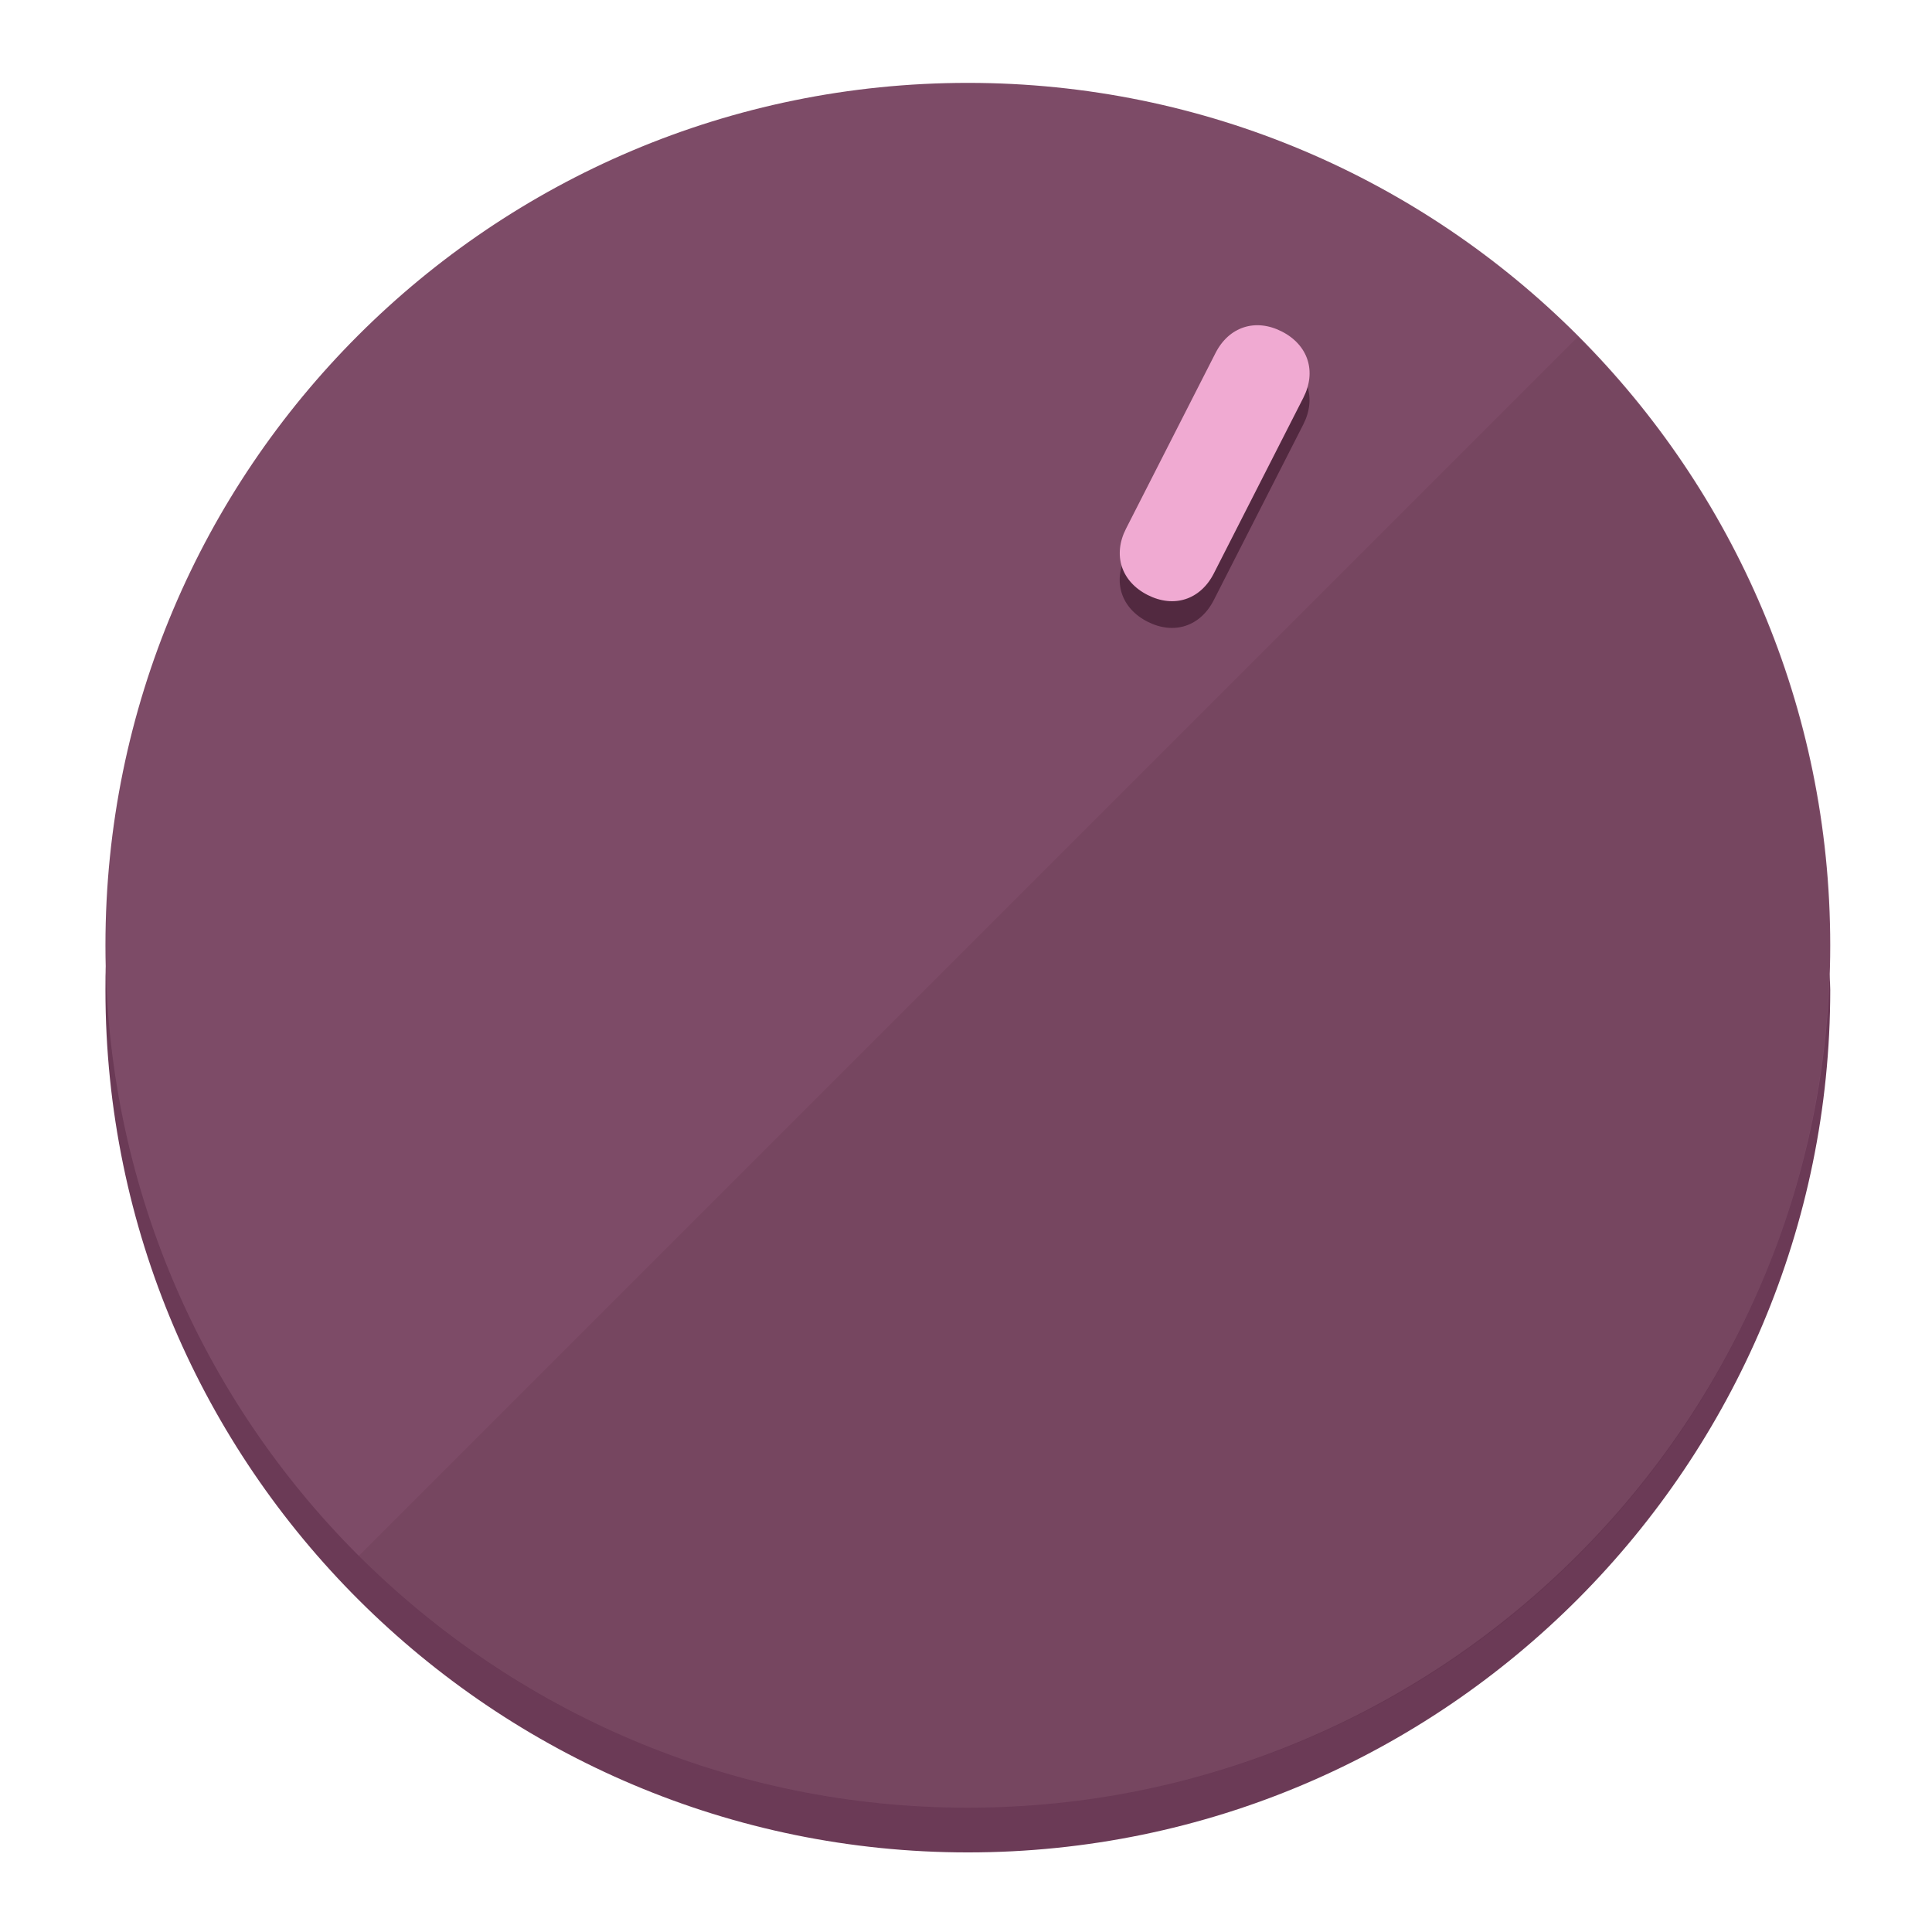
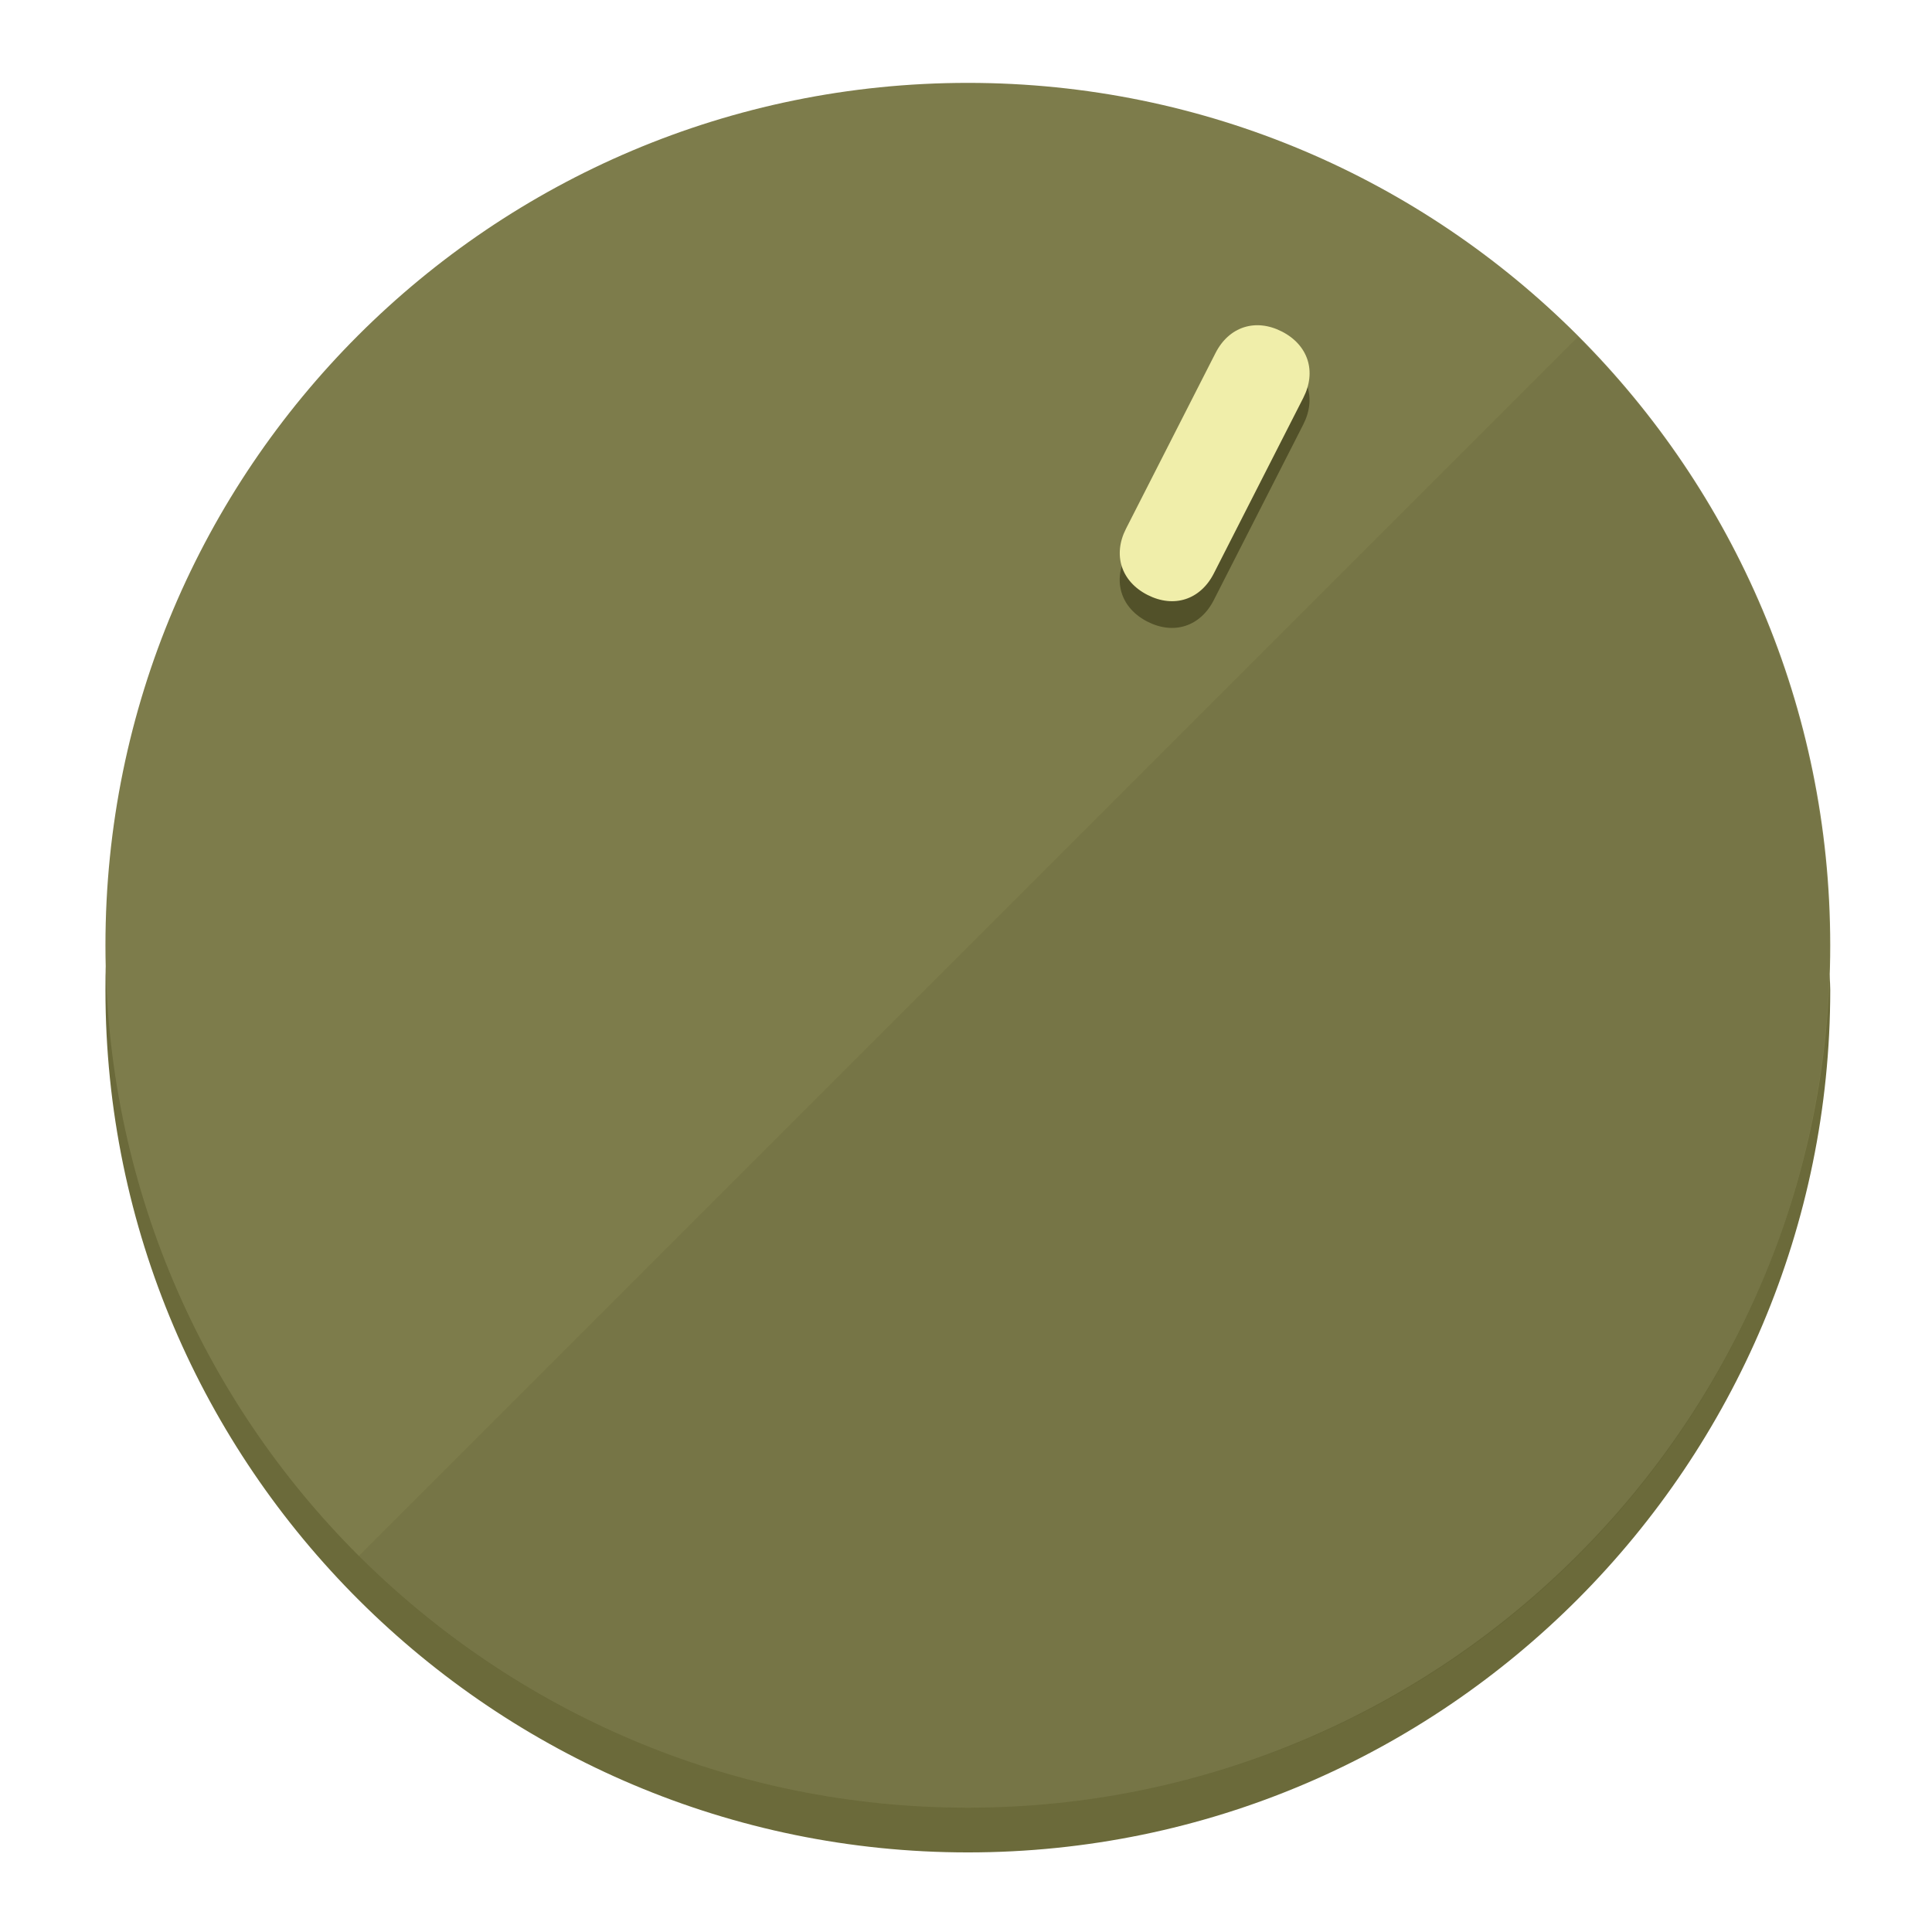
<svg xmlns="http://www.w3.org/2000/svg" height="120px" width="120px" version="1.1" id="Layer_1" viewBox="0 0 496.8 496.8" xml:space="preserve">
  <defs id="defs23" />
  <g id="g3158">
-     <path style="display:inline;fill:#6B3A56;fill-opacity:1;stroke-width:1.584" d="m 248.875,445.92 c 116.582,0 212.89,-91.238 220.493,-205.286 0,5.069 1.267,8.87 1.267,13.939 0,121.651 -98.842,221.76 -221.76,221.76 -121.651,0 -221.76,-98.842 -221.76,-221.76 0,-5.069 0,-8.87 1.267,-13.939 7.603,114.048 103.91,205.286 220.493,205.286 z" id="path8" />
-     <circle style="display:inline;fill:#7D4B67;fill-opacity:1;stroke-width:1.584" cx="248.875" cy="243.071" r="221.76" id="circle12" />
-     <path style="display:inline;fill:#522940;fill-opacity:0.154;stroke-width:1.587" d="m 405.744,86.606 c 86.308,86.308 86.308,227.193 0,313.5 -86.308,86.308 -227.193,86.308 -313.5,0" id="path14" />
+     <path style="display:inline;fill:#6B6A3A;fill-opacity:1;stroke-width:1.584" d="m 248.875,445.92 c 116.582,0 212.89,-91.238 220.493,-205.286 0,5.069 1.267,8.87 1.267,13.939 0,121.651 -98.842,221.76 -221.76,221.76 -121.651,0 -221.76,-98.842 -221.76,-221.76 0,-5.069 0,-8.87 1.267,-13.939 7.603,114.048 103.91,205.286 220.493,205.286 z" id="path8" />
+     <circle style="display:inline;fill:#7D7C4B;fill-opacity:1;stroke-width:1.584" cx="248.875" cy="243.071" r="221.76" id="circle12" />
+     <path style="display:inline;fill:#525129;fill-opacity:0.154;stroke-width:1.587" d="m 405.744,86.606 c 86.308,86.308 86.308,227.193 0,313.5 -86.308,86.308 -227.193,86.308 -313.5,0" id="path14" />
  </g>
  <g id="g3198">
    <circle style="display:none;fill:#000000;fill-opacity:0;stroke-width:1.584" cx="331.97" cy="104.232" r="221.76" id="circle12-3" transform="rotate(27)" />
-     <path style="display:inline;fill:#522940;fill-opacity:1;stroke-width:1.584" d="m 312.114,154.319 c -3.452,6.774 -10.269,8.99 -17.044,5.538 v 0 c -6.775,-3.452 -8.99,-10.269 -5.538,-17.044 l 23.012,-45.163 c 3.452,-6.774 10.269,-8.99 17.044,-5.538 v 0 c 6.774,3.452 8.99,10.269 5.538,17.044 z" id="path3789" />
-     <path style="display:inline;fill:#F0AAD2;stroke-width:1.584" d="m 312.13,147.448 c -3.452,6.775 -10.269,8.99 -17.044,5.538 v 0 c -6.774,-3.452 -8.99,-10.269 -5.538,-17.044 l 23.012,-45.163 c 3.452,-6.775 10.269,-8.99 17.044,-5.538 v 0 c 6.775,3.452 8.99,10.269 5.538,17.044 z" id="path915" />
+     <path style="display:inline;fill:#525129;fill-opacity:1;stroke-width:1.584" d="m 312.114,154.319 c -3.452,6.774 -10.269,8.99 -17.044,5.538 v 0 c -6.775,-3.452 -8.99,-10.269 -5.538,-17.044 l 23.012,-45.163 c 3.452,-6.774 10.269,-8.99 17.044,-5.538 v 0 c 6.774,3.452 8.99,10.269 5.538,17.044 z" id="path3789" />
+     <path style="display:inline;fill:#F0EEAA;stroke-width:1.584" d="m 312.13,147.448 c -3.452,6.775 -10.269,8.99 -17.044,5.538 v 0 c -6.774,-3.452 -8.99,-10.269 -5.538,-17.044 l 23.012,-45.163 c 3.452,-6.775 10.269,-8.99 17.044,-5.538 v 0 c 6.775,3.452 8.99,10.269 5.538,17.044 z" id="path915" />
  </g>
</svg>
